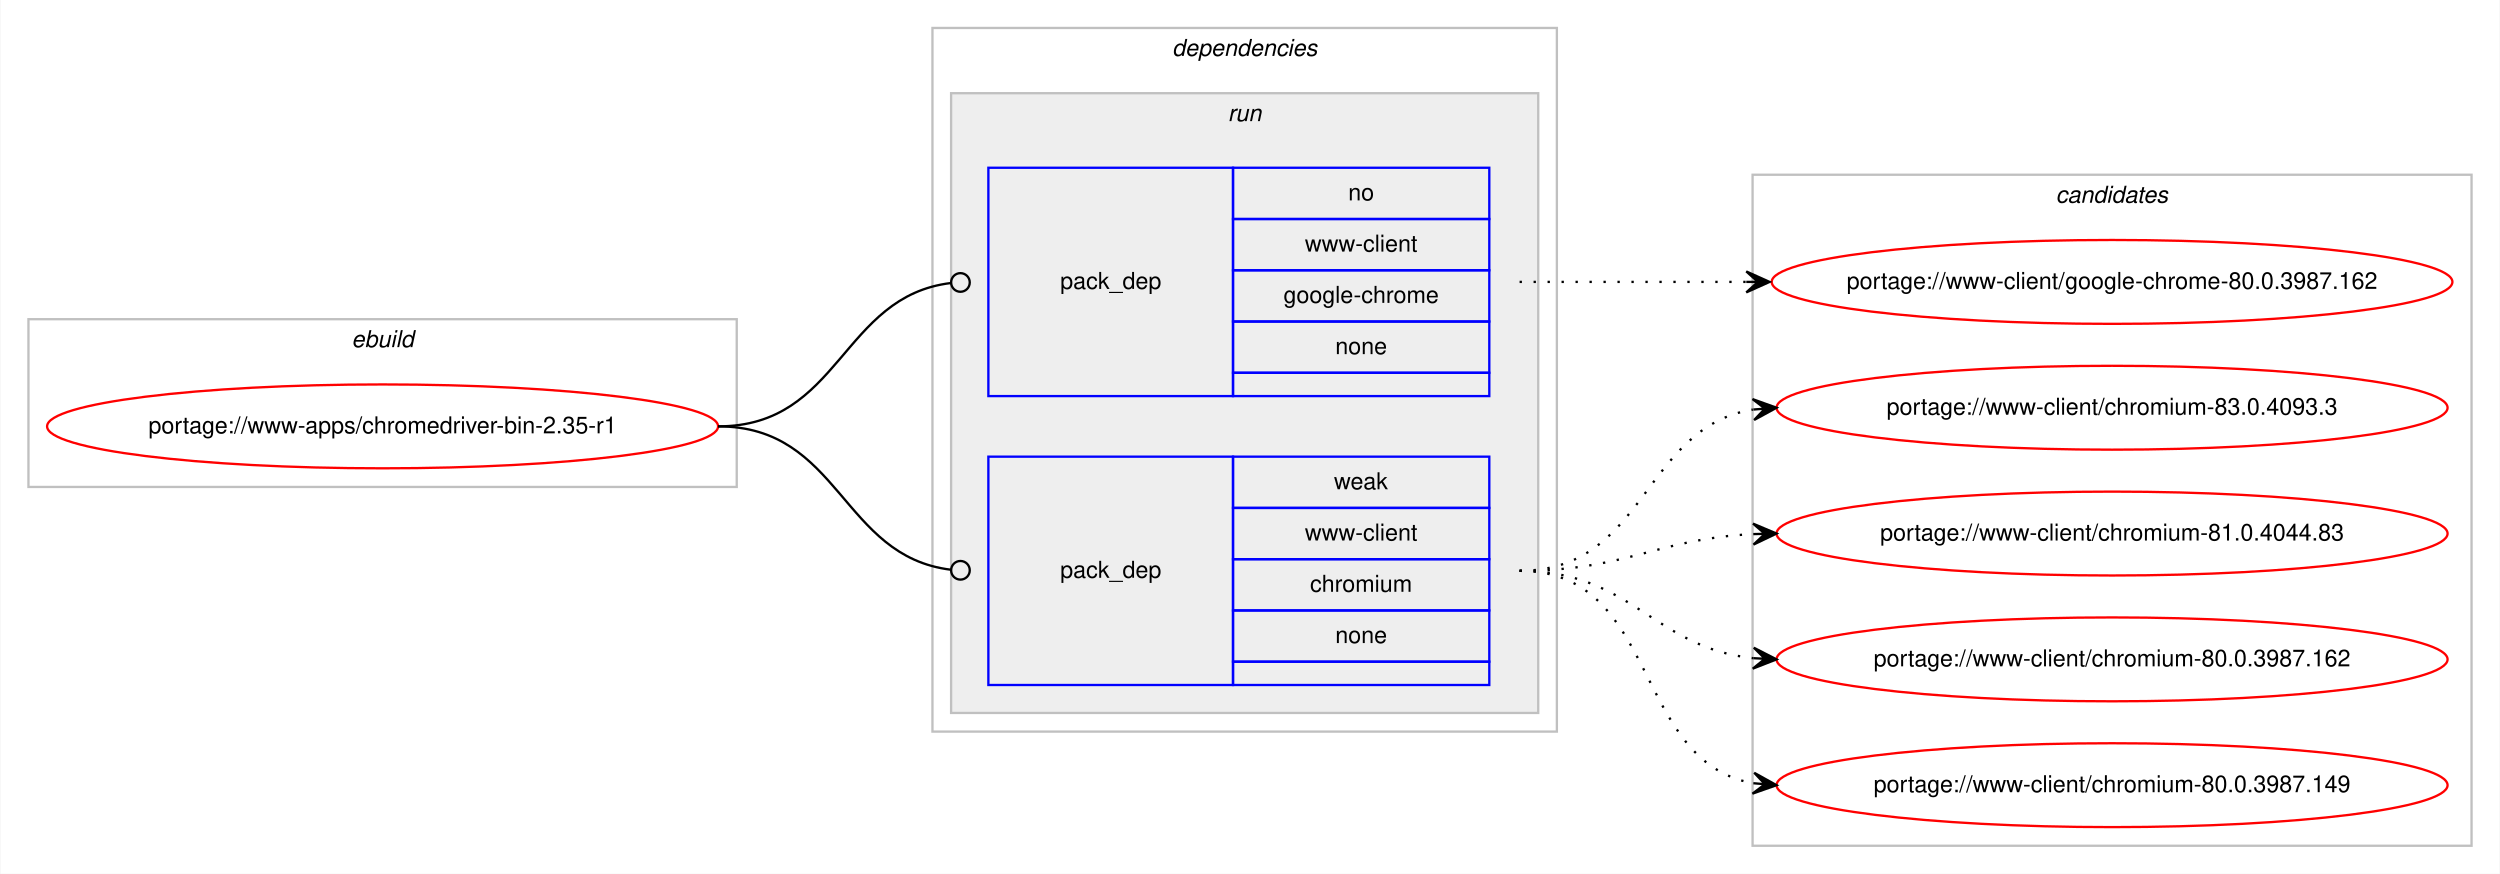
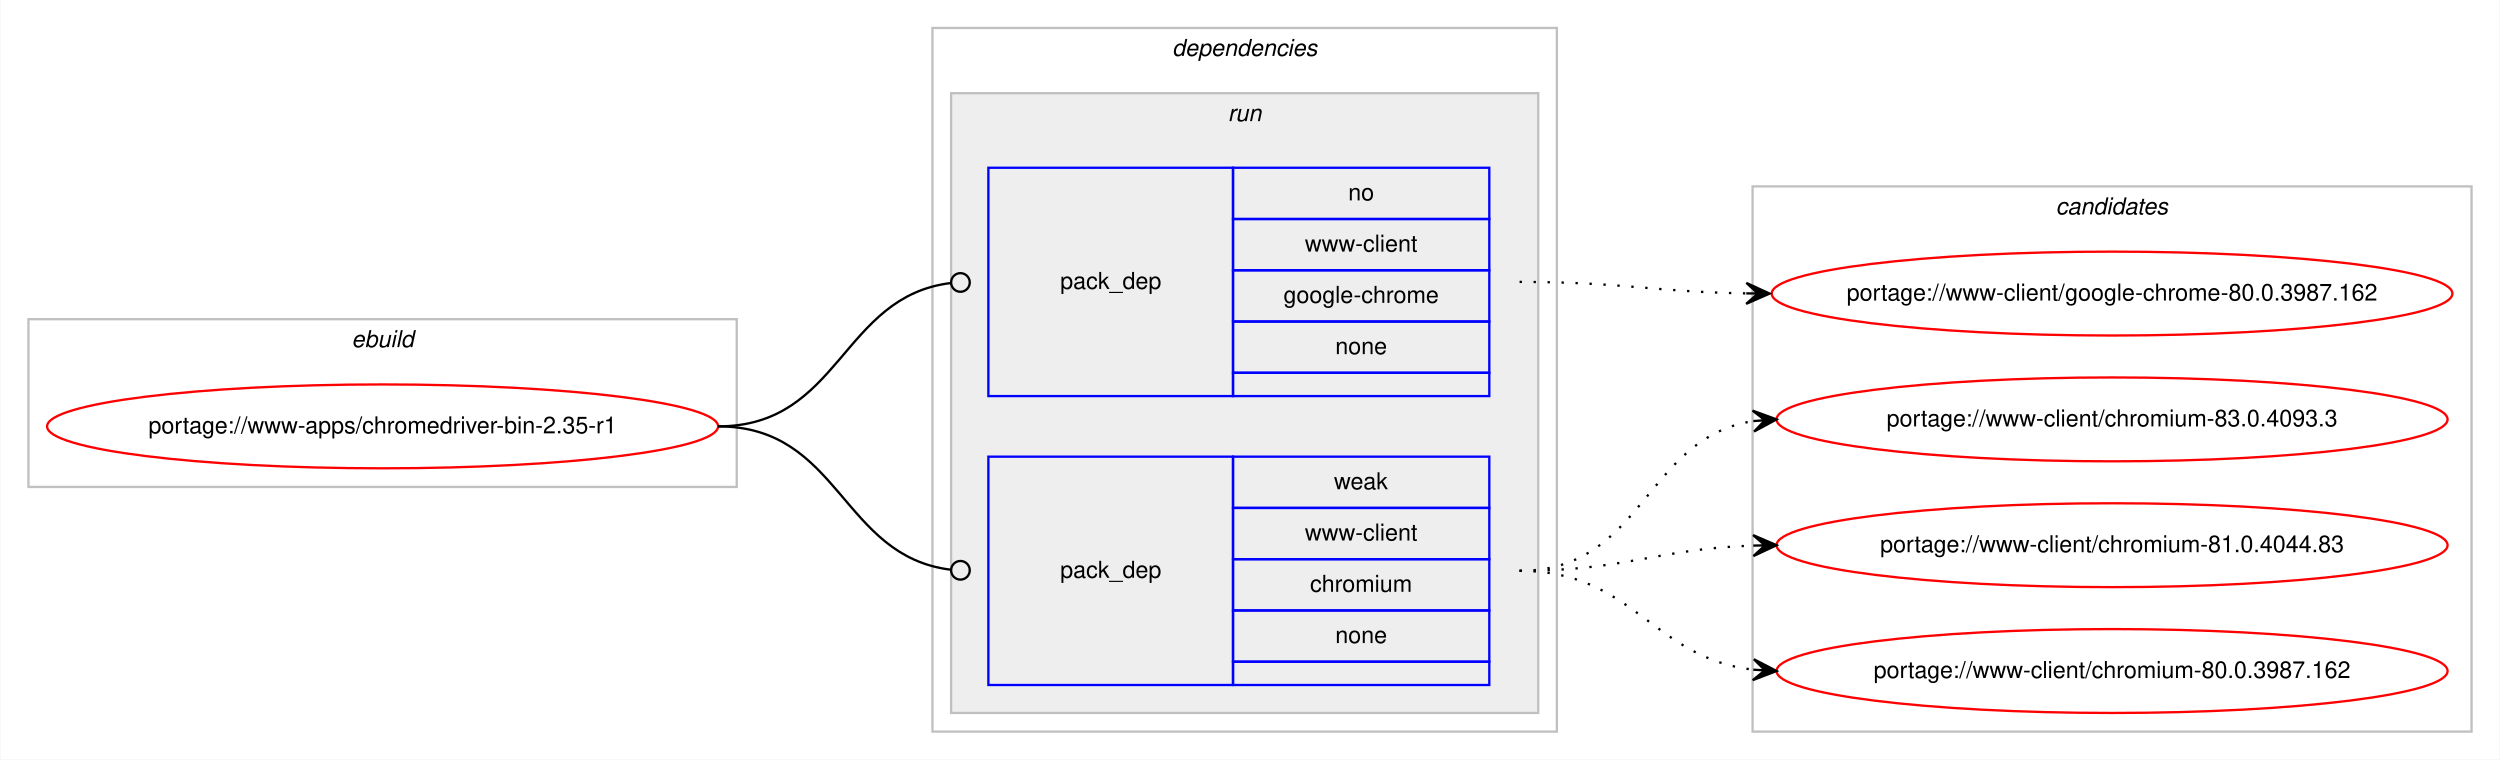
- <svg xmlns="http://www.w3.org/2000/svg" xmlns:xlink="http://www.w3.org/1999/xlink" width="1073pt" height="375pt" viewBox="0.00 0.00 1072.58 375.00">
-   <g id="graph0" class="graph" transform="scale(1 1) rotate(0) translate(4 371)">
-     <polygon fill="#ffffff" stroke="transparent" points="-4,4 -4,-371 1068.58,-371 1068.58,4 -4,4" />
+ <svg xmlns="http://www.w3.org/2000/svg" xmlns:xlink="http://www.w3.org/1999/xlink" width="1073pt" height="326pt" viewBox="0.00 0.00 1072.58 326.00">
+   <g id="graph0" class="graph" transform="scale(1 1) rotate(0) translate(4 322)">
+     <polygon fill="#ffffff" stroke="transparent" points="-4,4 -4,-322 1068.58,-322 1068.58,4 -4,4" />
    <g id="clust1" class="cluster">
-       <polygon fill="none" stroke="#c0c0c0" points="8,-162 8,-234 312,-234 312,-162 8,-162" />
-       <text text-anchor="start" x="146.663" y="-222" font-family="Helvetica,sans-Serif" font-style="italic" font-size="10.00" fill="#000000">ebuild</text>
+       <polygon fill="none" stroke="#c0c0c0" points="8,-113 8,-185 312,-185 312,-113 8,-113" />
+       <text text-anchor="start" x="146.663" y="-173" font-family="Helvetica,sans-Serif" font-style="italic" font-size="10.00" fill="#000000">ebuild</text>
    </g>
    <g id="clust2" class="cluster">
-       <polygon fill="none" stroke="#c0c0c0" points="396,-57 396,-359 664,-359 664,-57 396,-57" />
-       <text text-anchor="start" x="498.875" y="-347" font-family="Helvetica,sans-Serif" font-style="italic" font-size="10.00" fill="#000000">dependencies</text>
+       <polygon fill="none" stroke="#c0c0c0" points="396,-8 396,-310 664,-310 664,-8 396,-8" />
+       <text text-anchor="start" x="498.875" y="-298" font-family="Helvetica,sans-Serif" font-style="italic" font-size="10.00" fill="#000000">dependencies</text>
    </g>
    <g id="clust5" class="cluster">
-       <polygon fill="#eeeeee" stroke="#c0c0c0" points="404,-65 404,-331 656,-331 656,-65 404,-65" />
-       <text text-anchor="start" x="522.777" y="-319" font-family="Helvetica,sans-Serif" font-style="italic" font-size="10.00" fill="#000000">run</text>
+       <polygon fill="#eeeeee" stroke="#c0c0c0" points="404,-16 404,-282 656,-282 656,-16 404,-16" />
+       <text text-anchor="start" x="522.777" y="-270" font-family="Helvetica,sans-Serif" font-style="italic" font-size="10.00" fill="#000000">run</text>
    </g>
    <g id="clust8" class="cluster">
-       <polygon fill="none" stroke="#c0c0c0" points="748,-8 748,-296 1056.58,-296 1056.58,-8 748,-8" />
-       <text text-anchor="start" x="878.114" y="-284" font-family="Helvetica,sans-Serif" font-style="italic" font-size="10.00" fill="#000000">candidates</text>
+       <polygon fill="none" stroke="#c0c0c0" points="748,-8 748,-242 1056.58,-242 1056.58,-8 748,-8" />
+       <text text-anchor="start" x="878.114" y="-230" font-family="Helvetica,sans-Serif" font-style="italic" font-size="10.00" fill="#000000">candidates</text>
    </g>
    <g id="node1" class="node">
      <g id="a_node1">
        <a xlink:href="../www-apps/chromedriver-bin-2.35-r1.svg" xlink:title="portage://www-apps/chromedriver-bin-2.35-r1">
-           <ellipse fill="none" stroke="#ff0000" cx="160" cy="-188" rx="144" ry="18" />
-           <text text-anchor="middle" x="160" y="-185" font-family="Helvetica,sans-Serif" font-size="10.00" fill="#000000">portage://www-apps/chromedriver-bin-2.35-r1</text>
+           <ellipse fill="none" stroke="#ff0000" cx="160" cy="-139" rx="144" ry="18" />
+           <text text-anchor="middle" x="160" y="-136" font-family="Helvetica,sans-Serif" font-size="10.00" fill="#000000">portage://www-apps/chromedriver-bin-2.35-r1</text>
        </a>
      </g>
    </g>
    <g id="node2" class="node">
-       <polygon fill="none" stroke="#0000ff" points="420,-201 420,-299 525,-299 525,-201 420,-201" />
-       <text text-anchor="start" x="450.823" y="-247" font-family="Helvetica,sans-Serif" font-size="10.00" fill="#000000">pack_dep</text>
-       <polygon fill="none" stroke="#0000ff" points="525,-277 525,-299 635,-299 635,-277 525,-277" />
-       <text text-anchor="start" x="574.441" y="-285" font-family="Helvetica,sans-Serif" font-size="10.00" fill="#000000">no</text>
-       <polygon fill="none" stroke="#0000ff" points="525,-255 525,-277 635,-277 635,-255 525,-255" />
-       <text text-anchor="start" x="555.84" y="-263" font-family="Helvetica,sans-Serif" font-size="10.00" fill="#000000">www-client</text>
-       <polygon fill="none" stroke="#0000ff" points="525,-233 525,-255 635,-255 635,-233 525,-233" />
-       <text text-anchor="start" x="546.661" y="-241" font-family="Helvetica,sans-Serif" font-size="10.00" fill="#000000">google-chrome</text>
-       <polygon fill="none" stroke="#0000ff" points="525,-211 525,-233 635,-233 635,-211 525,-211" />
-       <text text-anchor="start" x="568.882" y="-219" font-family="Helvetica,sans-Serif" font-size="10.00" fill="#000000">none</text>
-       <polygon fill="none" stroke="#0000ff" points="525,-201 525,-211 635,-211 635,-201 525,-201" />
+       <polygon fill="none" stroke="#0000ff" points="420,-152 420,-250 525,-250 525,-152 420,-152" />
+       <text text-anchor="start" x="450.823" y="-198" font-family="Helvetica,sans-Serif" font-size="10.00" fill="#000000">pack_dep</text>
+       <polygon fill="none" stroke="#0000ff" points="525,-228 525,-250 635,-250 635,-228 525,-228" />
+       <text text-anchor="start" x="574.441" y="-236" font-family="Helvetica,sans-Serif" font-size="10.00" fill="#000000">no</text>
+       <polygon fill="none" stroke="#0000ff" points="525,-206 525,-228 635,-228 635,-206 525,-206" />
+       <text text-anchor="start" x="555.84" y="-214" font-family="Helvetica,sans-Serif" font-size="10.00" fill="#000000">www-client</text>
+       <polygon fill="none" stroke="#0000ff" points="525,-184 525,-206 635,-206 635,-184 525,-184" />
+       <text text-anchor="start" x="546.661" y="-192" font-family="Helvetica,sans-Serif" font-size="10.00" fill="#000000">google-chrome</text>
+       <polygon fill="none" stroke="#0000ff" points="525,-162 525,-184 635,-184 635,-162 525,-162" />
+       <text text-anchor="start" x="568.882" y="-170" font-family="Helvetica,sans-Serif" font-size="10.00" fill="#000000">none</text>
+       <polygon fill="none" stroke="#0000ff" points="525,-152 525,-162 635,-162 635,-152 525,-152" />
    </g>
    <g id="edge1" class="edge">
-       <path fill="none" stroke="#000000" d="M304,-188C356.537,-188 356.777,-243.863 404.002,-249.537" />
-       <ellipse fill="none" stroke="#000000" cx="408.007" cy="-249.769" rx="4" ry="4" />
+       <path fill="none" stroke="#000000" d="M304,-139C356.537,-139 356.777,-194.863 404.002,-200.537" />
+       <ellipse fill="none" stroke="#000000" cx="408.007" cy="-200.769" rx="4" ry="4" />
    </g>
    <g id="node3" class="node">
-       <polygon fill="none" stroke="#0000ff" points="420,-77 420,-175 525,-175 525,-77 420,-77" />
-       <text text-anchor="start" x="450.823" y="-123" font-family="Helvetica,sans-Serif" font-size="10.00" fill="#000000">pack_dep</text>
-       <polygon fill="none" stroke="#0000ff" points="525,-153 525,-175 635,-175 635,-153 525,-153" />
-       <text text-anchor="start" x="568.332" y="-161" font-family="Helvetica,sans-Serif" font-size="10.00" fill="#000000">weak</text>
-       <polygon fill="none" stroke="#0000ff" points="525,-131 525,-153 635,-153 635,-131 525,-131" />
-       <text text-anchor="start" x="555.84" y="-139" font-family="Helvetica,sans-Serif" font-size="10.00" fill="#000000">www-client</text>
-       <polygon fill="none" stroke="#0000ff" points="525,-109 525,-131 635,-131 635,-109 525,-109" />
-       <text text-anchor="start" x="558.058" y="-117" font-family="Helvetica,sans-Serif" font-size="10.00" fill="#000000">chromium</text>
-       <polygon fill="none" stroke="#0000ff" points="525,-87 525,-109 635,-109 635,-87 525,-87" />
-       <text text-anchor="start" x="568.882" y="-95" font-family="Helvetica,sans-Serif" font-size="10.00" fill="#000000">none</text>
-       <polygon fill="none" stroke="#0000ff" points="525,-77 525,-87 635,-87 635,-77 525,-77" />
+       <polygon fill="none" stroke="#0000ff" points="420,-28 420,-126 525,-126 525,-28 420,-28" />
+       <text text-anchor="start" x="450.823" y="-74" font-family="Helvetica,sans-Serif" font-size="10.00" fill="#000000">pack_dep</text>
+       <polygon fill="none" stroke="#0000ff" points="525,-104 525,-126 635,-126 635,-104 525,-104" />
+       <text text-anchor="start" x="568.332" y="-112" font-family="Helvetica,sans-Serif" font-size="10.00" fill="#000000">weak</text>
+       <polygon fill="none" stroke="#0000ff" points="525,-82 525,-104 635,-104 635,-82 525,-82" />
+       <text text-anchor="start" x="555.84" y="-90" font-family="Helvetica,sans-Serif" font-size="10.00" fill="#000000">www-client</text>
+       <polygon fill="none" stroke="#0000ff" points="525,-60 525,-82 635,-82 635,-60 525,-60" />
+       <text text-anchor="start" x="558.058" y="-68" font-family="Helvetica,sans-Serif" font-size="10.00" fill="#000000">chromium</text>
+       <polygon fill="none" stroke="#0000ff" points="525,-38 525,-60 635,-60 635,-38 525,-38" />
+       <text text-anchor="start" x="568.882" y="-46" font-family="Helvetica,sans-Serif" font-size="10.00" fill="#000000">none</text>
+       <polygon fill="none" stroke="#0000ff" points="525,-28 525,-38 635,-38 635,-28 525,-28" />
    </g>
    <g id="edge2" class="edge">
-       <path fill="none" stroke="#000000" d="M304,-188C356.537,-188 356.777,-132.137 404.002,-126.463" />
-       <ellipse fill="none" stroke="#000000" cx="408.007" cy="-126.231" rx="4" ry="4" />
+       <path fill="none" stroke="#000000" d="M304,-139C356.537,-139 356.777,-83.137 404.002,-77.463" />
+       <ellipse fill="none" stroke="#000000" cx="408.007" cy="-77.231" rx="4" ry="4" />
    </g>
    <g id="node4" class="node">
      <g id="a_node4">
        <a xlink:href="../www-client/google-chrome-80.0.3987.162.svg" xlink:title="portage://www-client/google-chrome-80.0.3987.162">
-           <ellipse fill="none" stroke="#ff0000" cx="902.29" cy="-250" rx="146.08" ry="18" />
-           <text text-anchor="middle" x="902.29" y="-247" font-family="Helvetica,sans-Serif" font-size="10.00" fill="#000000">portage://www-client/google-chrome-80.0.3987.162</text>
+           <ellipse fill="none" stroke="#ff0000" cx="902.29" cy="-196" rx="146.08" ry="18" />
+           <text text-anchor="middle" x="902.29" y="-193" font-family="Helvetica,sans-Serif" font-size="10.00" fill="#000000">portage://www-client/google-chrome-80.0.3987.162</text>
        </a>
      </g>
    </g>
    <g id="edge3" class="edge">
-       <path fill="none" stroke="#000000" stroke-dasharray="1,5" d="M648,-250C692.145,-250 705.639,-250 745.234,-250" />
-       <polygon fill="#000000" stroke="#000000" points="755.29,-250 745.29,-254.5 750.29,-250 745.29,-250 745.29,-250 745.29,-250 750.29,-250 745.29,-245.5 755.29,-250 755.29,-250" />
+       <path fill="none" stroke="#000000" stroke-dasharray="1,5" d="M648,-201C692.193,-201 705.602,-196.715 745.225,-196.078" />
+       <polygon fill="#000000" stroke="#000000" points="755.29,-196 745.325,-200.578 750.29,-196.039 745.29,-196.078 745.29,-196.078 745.29,-196.078 750.29,-196.039 745.255,-191.578 755.29,-196 755.29,-196" />
    </g>
    <g id="node5" class="node">
      <g id="a_node5">
        <a xlink:href="../www-client/chromium-83.0.4093.3.svg" xlink:title="portage://www-client/chromium-83.0.4093.3">
-           <ellipse fill="none" stroke="#ff0000" cx="902.29" cy="-196" rx="144" ry="18" />
-           <text text-anchor="middle" x="902.29" y="-193" font-family="Helvetica,sans-Serif" font-size="10.00" fill="#000000">portage://www-client/chromium-83.0.4093.3</text>
+           <ellipse fill="none" stroke="#ff0000" cx="902.29" cy="-142" rx="144" ry="18" />
+           <text text-anchor="middle" x="902.29" y="-139" font-family="Helvetica,sans-Serif" font-size="10.00" fill="#000000">portage://www-client/chromium-83.0.4093.3</text>
        </a>
      </g>
    </g>
    <g id="edge4" class="edge">
-       <path fill="none" stroke="#000000" stroke-dasharray="1,5" d="M648,-126C702.429,-126 700.711,-187.523 748.121,-195.214" />
-       <polygon fill="#000000" stroke="#000000" points="758.29,-196 747.973,-199.716 753.305,-195.614 748.32,-195.229 748.32,-195.229 748.32,-195.229 753.305,-195.614 748.667,-190.743 758.29,-196 758.29,-196" />
+       <path fill="none" stroke="#000000" stroke-dasharray="1,5" d="M648,-77C701.341,-77 701.595,-134.129 748.3,-141.27" />
+       <polygon fill="#000000" stroke="#000000" points="758.29,-142 747.989,-145.759 753.303,-141.636 748.316,-141.271 748.316,-141.271 748.316,-141.271 753.303,-141.636 748.644,-136.783 758.29,-142 758.29,-142" />
    </g>
    <g id="node6" class="node">
      <g id="a_node6">
        <a xlink:href="../www-client/chromium-81.0.4044.83.svg" xlink:title="portage://www-client/chromium-81.0.4044.83">
-           <ellipse fill="none" stroke="#ff0000" cx="902.29" cy="-142" rx="144" ry="18" />
-           <text text-anchor="middle" x="902.29" y="-139" font-family="Helvetica,sans-Serif" font-size="10.00" fill="#000000">portage://www-client/chromium-81.0.4044.83</text>
+           <ellipse fill="none" stroke="#ff0000" cx="902.29" cy="-88" rx="144" ry="18" />
+           <text text-anchor="middle" x="902.29" y="-85" font-family="Helvetica,sans-Serif" font-size="10.00" fill="#000000">portage://www-client/chromium-81.0.4044.83</text>
        </a>
      </g>
    </g>
    <g id="edge5" class="edge">
-       <path fill="none" stroke="#000000" stroke-dasharray="1,5" d="M648,-126C693.952,-126 706.936,-139.771 748.123,-141.761" />
-       <polygon fill="#000000" stroke="#000000" points="758.29,-142 748.187,-146.264 753.291,-141.883 748.293,-141.765 748.293,-141.765 748.293,-141.765 753.291,-141.883 748.398,-137.267 758.29,-142 758.29,-142" />
+       <path fill="none" stroke="#000000" stroke-dasharray="1,5" d="M648,-77C693.701,-77 707.132,-86.468 748.169,-87.836" />
+       <polygon fill="#000000" stroke="#000000" points="758.29,-88 748.218,-92.337 753.29,-87.919 748.291,-87.838 748.291,-87.838 748.291,-87.838 753.29,-87.919 748.364,-83.338 758.29,-88 758.29,-88" />
    </g>
    <g id="node7" class="node">
      <g id="a_node7">
        <a xlink:href="../www-client/chromium-80.0.3987.162.svg" xlink:title="portage://www-client/chromium-80.0.3987.162">
-           <ellipse fill="none" stroke="#ff0000" cx="902.29" cy="-88" rx="144" ry="18" />
-           <text text-anchor="middle" x="902.29" y="-85" font-family="Helvetica,sans-Serif" font-size="10.00" fill="#000000">portage://www-client/chromium-80.0.3987.162</text>
+           <ellipse fill="none" stroke="#ff0000" cx="902.29" cy="-34" rx="144" ry="18" />
+           <text text-anchor="middle" x="902.29" y="-31" font-family="Helvetica,sans-Serif" font-size="10.00" fill="#000000">portage://www-client/chromium-80.0.3987.162</text>
        </a>
      </g>
    </g>
    <g id="edge6" class="edge">
-       <path fill="none" stroke="#000000" stroke-dasharray="1,5" d="M648,-126C696.302,-126 705.331,-93.018 748.263,-88.508" />
-       <polygon fill="#000000" stroke="#000000" points="758.29,-88 748.531,-93.001 753.296,-88.253 748.303,-88.507 748.303,-88.507 748.303,-88.507 753.296,-88.253 748.075,-84.012 758.29,-88 758.29,-88" />
-     </g>
-     <g id="node8" class="node">
-       <g id="a_node8">
-         <a xlink:href="../www-client/chromium-80.0.3987.149.svg" xlink:title="portage://www-client/chromium-80.0.3987.149">
-           <ellipse fill="none" stroke="#ff0000" cx="902.29" cy="-34" rx="144" ry="18" />
-           <text text-anchor="middle" x="902.29" y="-31" font-family="Helvetica,sans-Serif" font-size="10.00" fill="#000000">portage://www-client/chromium-80.0.3987.149</text>
-         </a>
-       </g>
-     </g>
-     <g id="edge7" class="edge">
-       <path fill="none" stroke="#000000" stroke-dasharray="1,5" d="M648,-126C708.217,-126 696.165,-44.127 748.195,-34.852" />
-       <polygon fill="#000000" stroke="#000000" points="758.29,-34 748.704,-39.325 753.308,-34.421 748.325,-34.841 748.325,-34.841 748.325,-34.841 753.308,-34.421 747.947,-30.357 758.29,-34 758.29,-34" />
+       <path fill="none" stroke="#000000" stroke-dasharray="1,5" d="M648,-77C697.015,-77 704.763,-39.678 748.136,-34.575" />
+       <polygon fill="#000000" stroke="#000000" points="758.29,-34 748.561,-39.059 753.298,-34.283 748.306,-34.566 748.306,-34.566 748.306,-34.566 753.298,-34.283 748.051,-30.073 758.29,-34 758.29,-34" />
    </g>
  </g>
</svg>
